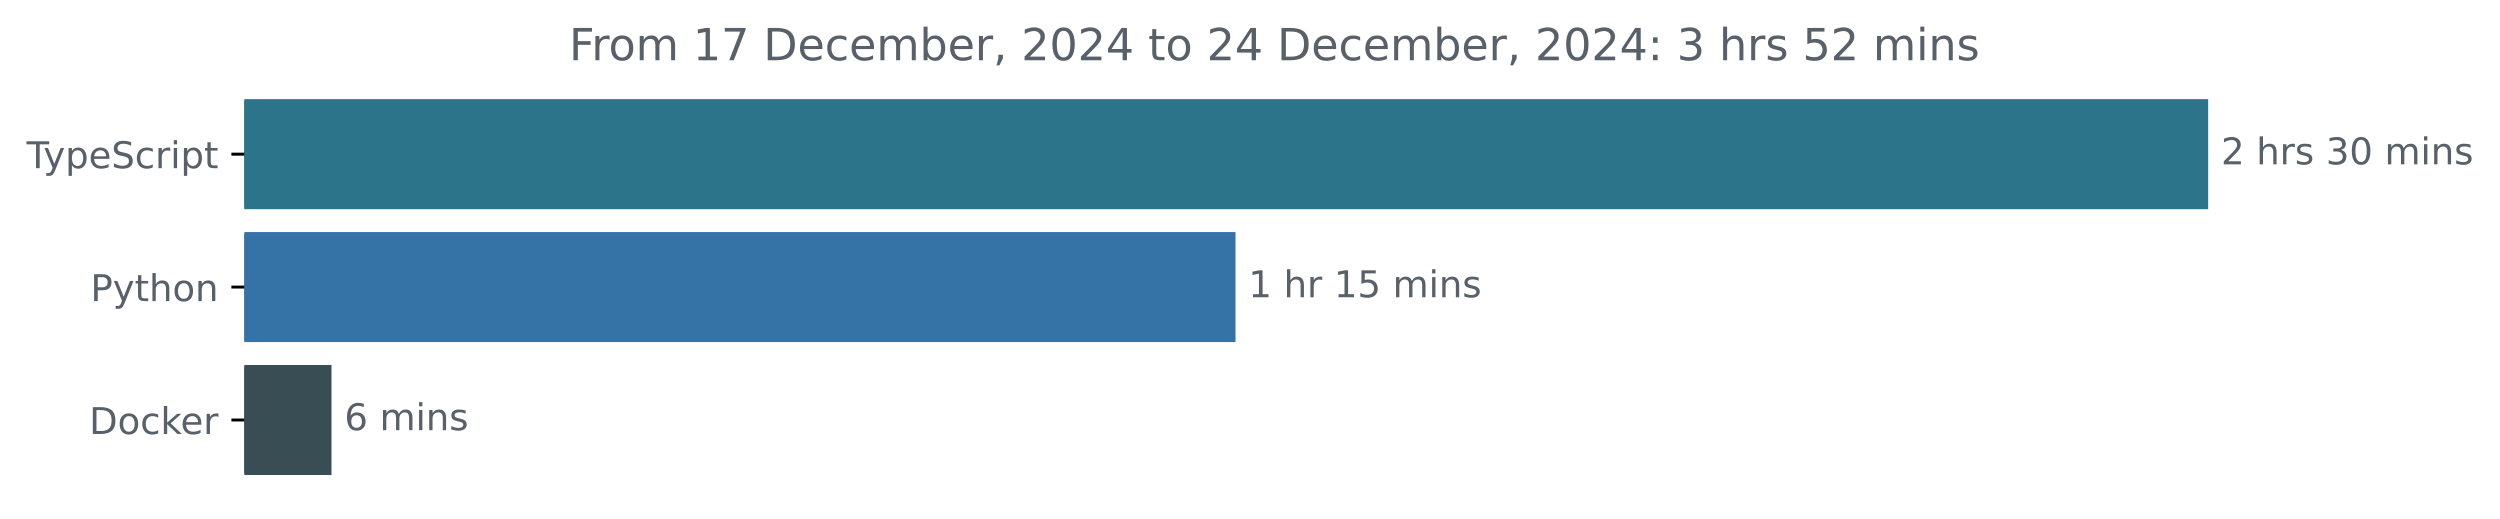
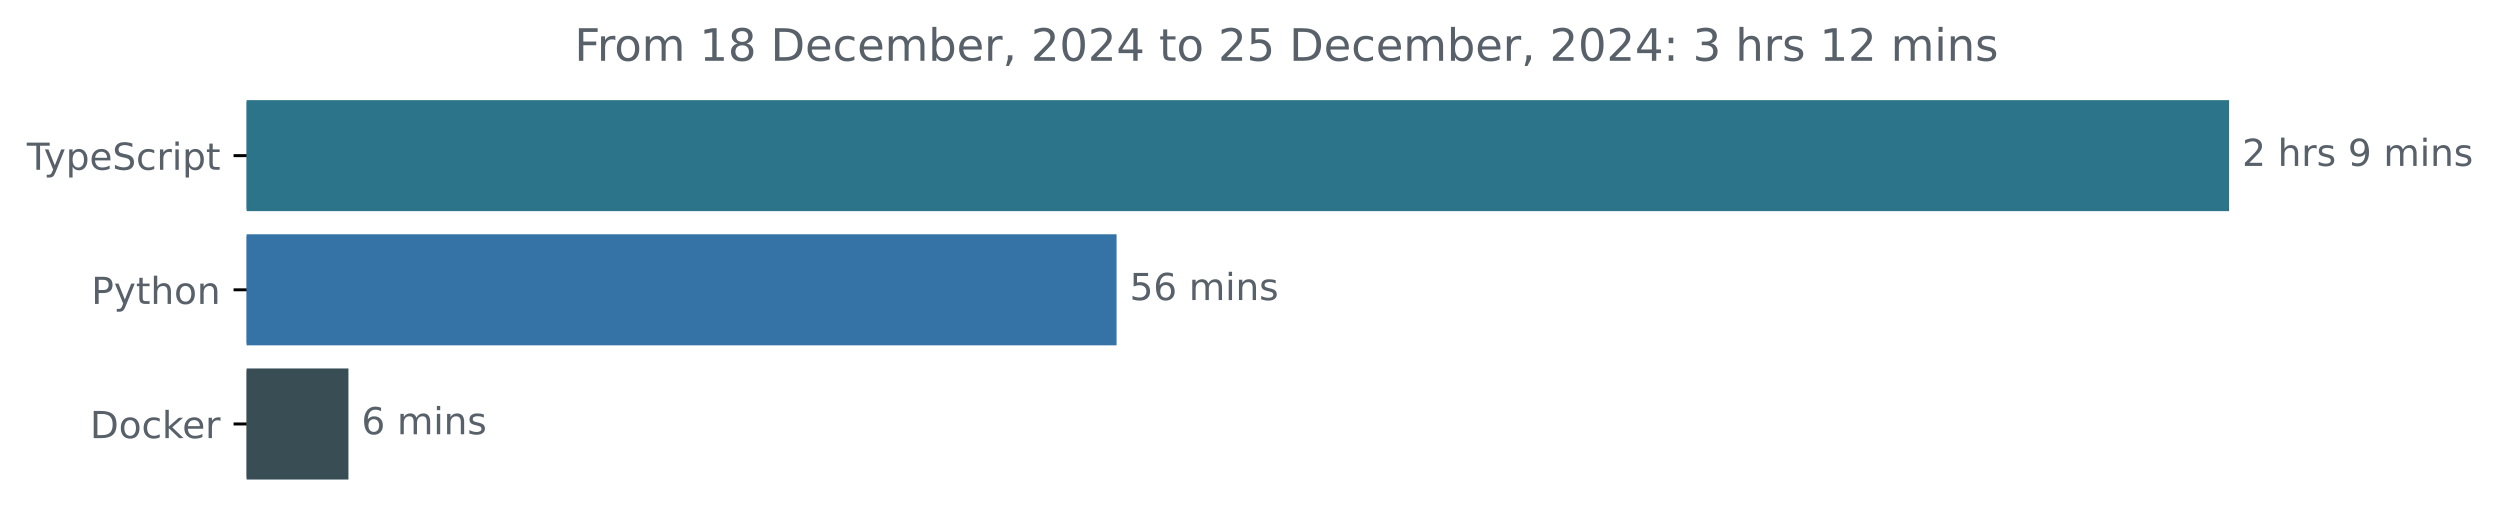
- <svg xmlns="http://www.w3.org/2000/svg" xmlns:xlink="http://www.w3.org/1999/xlink" width="677.144pt" height="140.398pt" viewBox="0 0 677.144 140.398" version="1.1">
+ <svg xmlns="http://www.w3.org/2000/svg" xmlns:xlink="http://www.w3.org/1999/xlink" width="670.782pt" height="140.398pt" viewBox="0 0 670.782 140.398" version="1.1">
  <defs>
    <style type="text/css">*{stroke-linejoin: round; stroke-linecap: butt}</style>
  </defs>
  <g id="figure_1">
    <g id="patch_1">
-       <path d="M -0 140.398  L 677.144 140.398  L 677.144 0  L -0 0  L -0 140.398  z " style="fill: none" />
+       <path d="M -0 140.398  L 670.782 140.398  L 670.782 0  L -0 0  L -0 140.398  z " style="fill: none" />
    </g>
    <g id="axes_1">
      <g id="patch_2">
-         <path d="M 66.17 27.358  L 597.599 27.358  L 597.599 56.158  L 66.17 56.158  z " clip-path="url(#p46cec5480c)" style="fill: #2b7489; stroke: #2b7489; stroke-linejoin: miter" />
+         <path d="M 66.17 27.358  L 597.599 27.358  L 597.599 56.158  L 66.17 56.158  z " clip-path="url(#pddaa500594)" style="fill: #2b7489; stroke: #2b7489; stroke-linejoin: miter" />
      </g>
      <g id="patch_3">
-         <path d="M 66.17 63.358  L 334.147 63.358  L 334.147 92.158  L 66.17 92.158  z " clip-path="url(#p46cec5480c)" style="fill: #3572a5; stroke: #3572a5; stroke-linejoin: miter" />
+         <path d="M 66.17 63.358  L 299.091 63.358  L 299.091 92.158  L 66.17 92.158  z " clip-path="url(#pddaa500594)" style="fill: #3572a5; stroke: #3572a5; stroke-linejoin: miter" />
      </g>
      <g id="patch_4">
-         <path d="M 66.17 99.358  L 89.283 99.358  L 89.283 128.158  L 66.17 128.158  z " clip-path="url(#p46cec5480c)" style="fill: #384d54; stroke: #384d54; stroke-linejoin: miter" />
+         <path d="M 66.17 99.358  L 92.991 99.358  L 92.991 128.158  L 66.17 128.158  z " clip-path="url(#pddaa500594)" style="fill: #384d54; stroke: #384d54; stroke-linejoin: miter" />
      </g>
      <g id="matplotlib.axis_1" />
      <g id="matplotlib.axis_2">
        <g id="ytick_1">
          <g id="line2d_1">
            <defs>
-               <path id="mf2d482d79e" d="M 0 0  L -3.5 0  " style="stroke: #000000; stroke-width: 0.8" />
+               <path id="mbc325362d8" d="M 0 0  L -3.5 0  " style="stroke: #000000; stroke-width: 0.8" />
            </defs>
            <g>
-               <use xlink:href="#mf2d482d79e" x="66.17" y="41.758" style="stroke: #000000; stroke-width: 0.8" />
+               <use xlink:href="#mbc325362d8" x="66.17" y="41.758" style="stroke: #000000; stroke-width: 0.8" />
            </g>
          </g>
          <g id="text_1">
            <g style="fill: #586069" transform="translate(7.2 45.55734) scale(0.1 -0.1)">
              <defs>
                <path id="DejaVuSans-54" d="M -19 4666  L 3928 4666  L 3928 4134  L 2272 4134  L 2272 0  L 1638 0  L 1638 4134  L -19 4134  L -19 4666  z " transform="scale(0.015625)" />
                <path id="DejaVuSans-79" d="M 2059 -325  Q 1816 -950 1584 -1140  Q 1353 -1331 966 -1331  L 506 -1331  L 506 -850  L 844 -850  Q 1081 -850 1212 -737  Q 1344 -625 1503 -206  L 1606 56  L 191 3500  L 800 3500  L 1894 763  L 2988 3500  L 3597 3500  L 2059 -325  z " transform="scale(0.015625)" />
                <path id="DejaVuSans-70" d="M 1159 525  L 1159 -1331  L 581 -1331  L 581 3500  L 1159 3500  L 1159 2969  Q 1341 3281 1617 3432  Q 1894 3584 2278 3584  Q 2916 3584 3314 3078  Q 3713 2572 3713 1747  Q 3713 922 3314 415  Q 2916 -91 2278 -91  Q 1894 -91 1617 61  Q 1341 213 1159 525  z M 3116 1747  Q 3116 2381 2855 2742  Q 2594 3103 2138 3103  Q 1681 3103 1420 2742  Q 1159 2381 1159 1747  Q 1159 1113 1420 752  Q 1681 391 2138 391  Q 2594 391 2855 752  Q 3116 1113 3116 1747  z " transform="scale(0.015625)" />
                <path id="DejaVuSans-65" d="M 3597 1894  L 3597 1613  L 953 1613  Q 991 1019 1311 708  Q 1631 397 2203 397  Q 2534 397 2845 478  Q 3156 559 3463 722  L 3463 178  Q 3153 47 2828 -22  Q 2503 -91 2169 -91  Q 1331 -91 842 396  Q 353 884 353 1716  Q 353 2575 817 3079  Q 1281 3584 2069 3584  Q 2775 3584 3186 3129  Q 3597 2675 3597 1894  z M 3022 2063  Q 3016 2534 2758 2815  Q 2500 3097 2075 3097  Q 1594 3097 1305 2825  Q 1016 2553 972 2059  L 3022 2063  z " transform="scale(0.015625)" />
                <path id="DejaVuSans-53" d="M 3425 4513  L 3425 3897  Q 3066 4069 2747 4153  Q 2428 4238 2131 4238  Q 1616 4238 1336 4038  Q 1056 3838 1056 3469  Q 1056 3159 1242 3001  Q 1428 2844 1947 2747  L 2328 2669  Q 3034 2534 3370 2195  Q 3706 1856 3706 1288  Q 3706 609 3251 259  Q 2797 -91 1919 -91  Q 1588 -91 1214 -16  Q 841 59 441 206  L 441 856  Q 825 641 1194 531  Q 1563 422 1919 422  Q 2459 422 2753 634  Q 3047 847 3047 1241  Q 3047 1584 2836 1778  Q 2625 1972 2144 2069  L 1759 2144  Q 1053 2284 737 2584  Q 422 2884 422 3419  Q 422 4038 858 4394  Q 1294 4750 2059 4750  Q 2388 4750 2728 4690  Q 3069 4631 3425 4513  z " transform="scale(0.015625)" />
                <path id="DejaVuSans-63" d="M 3122 3366  L 3122 2828  Q 2878 2963 2633 3030  Q 2388 3097 2138 3097  Q 1578 3097 1268 2742  Q 959 2388 959 1747  Q 959 1106 1268 751  Q 1578 397 2138 397  Q 2388 397 2633 464  Q 2878 531 3122 666  L 3122 134  Q 2881 22 2623 -34  Q 2366 -91 2075 -91  Q 1284 -91 818 406  Q 353 903 353 1747  Q 353 2603 823 3093  Q 1294 3584 2113 3584  Q 2378 3584 2631 3529  Q 2884 3475 3122 3366  z " transform="scale(0.015625)" />
                <path id="DejaVuSans-72" d="M 2631 2963  Q 2534 3019 2420 3045  Q 2306 3072 2169 3072  Q 1681 3072 1420 2755  Q 1159 2438 1159 1844  L 1159 0  L 581 0  L 581 3500  L 1159 3500  L 1159 2956  Q 1341 3275 1631 3429  Q 1922 3584 2338 3584  Q 2397 3584 2469 3576  Q 2541 3569 2628 3553  L 2631 2963  z " transform="scale(0.015625)" />
                <path id="DejaVuSans-69" d="M 603 3500  L 1178 3500  L 1178 0  L 603 0  L 603 3500  z M 603 4863  L 1178 4863  L 1178 4134  L 603 4134  L 603 4863  z " transform="scale(0.015625)" />
                <path id="DejaVuSans-74" d="M 1172 4494  L 1172 3500  L 2356 3500  L 2356 3053  L 1172 3053  L 1172 1153  Q 1172 725 1289 603  Q 1406 481 1766 481  L 2356 481  L 2356 0  L 1766 0  Q 1100 0 847 248  Q 594 497 594 1153  L 594 3053  L 172 3053  L 172 3500  L 594 3500  L 594 4494  L 1172 4494  z " transform="scale(0.015625)" />
              </defs>
              <use xlink:href="#DejaVuSans-54" />
              <use xlink:href="#DejaVuSans-79" x="45.459" />
              <use xlink:href="#DejaVuSans-70" x="104.639" />
              <use xlink:href="#DejaVuSans-65" x="168.115" />
              <use xlink:href="#DejaVuSans-53" x="229.639" />
              <use xlink:href="#DejaVuSans-63" x="293.115" />
              <use xlink:href="#DejaVuSans-72" x="348.096" />
              <use xlink:href="#DejaVuSans-69" x="389.209" />
              <use xlink:href="#DejaVuSans-70" x="416.992" />
              <use xlink:href="#DejaVuSans-74" x="480.469" />
            </g>
          </g>
        </g>
        <g id="ytick_2">
          <g id="line2d_2">
            <g>
-               <use xlink:href="#mf2d482d79e" x="66.17" y="77.758" style="stroke: #000000; stroke-width: 0.8" />
+               <use xlink:href="#mbc325362d8" x="66.17" y="77.758" style="stroke: #000000; stroke-width: 0.8" />
            </g>
          </g>
          <g id="text_2">
            <g style="fill: #586069" transform="translate(24.50781 81.55734) scale(0.1 -0.1)">
              <defs>
                <path id="DejaVuSans-50" d="M 1259 4147  L 1259 2394  L 2053 2394  Q 2494 2394 2734 2622  Q 2975 2850 2975 3272  Q 2975 3691 2734 3919  Q 2494 4147 2053 4147  L 1259 4147  z M 628 4666  L 2053 4666  Q 2838 4666 3239 4311  Q 3641 3956 3641 3272  Q 3641 2581 3239 2228  Q 2838 1875 2053 1875  L 1259 1875  L 1259 0  L 628 0  L 628 4666  z " transform="scale(0.015625)" />
                <path id="DejaVuSans-68" d="M 3513 2113  L 3513 0  L 2938 0  L 2938 2094  Q 2938 2591 2744 2837  Q 2550 3084 2163 3084  Q 1697 3084 1428 2787  Q 1159 2491 1159 1978  L 1159 0  L 581 0  L 581 4863  L 1159 4863  L 1159 2956  Q 1366 3272 1645 3428  Q 1925 3584 2291 3584  Q 2894 3584 3203 3211  Q 3513 2838 3513 2113  z " transform="scale(0.015625)" />
                <path id="DejaVuSans-6f" d="M 1959 3097  Q 1497 3097 1228 2736  Q 959 2375 959 1747  Q 959 1119 1226 758  Q 1494 397 1959 397  Q 2419 397 2687 759  Q 2956 1122 2956 1747  Q 2956 2369 2687 2733  Q 2419 3097 1959 3097  z M 1959 3584  Q 2709 3584 3137 3096  Q 3566 2609 3566 1747  Q 3566 888 3137 398  Q 2709 -91 1959 -91  Q 1206 -91 779 398  Q 353 888 353 1747  Q 353 2609 779 3096  Q 1206 3584 1959 3584  z " transform="scale(0.015625)" />
                <path id="DejaVuSans-6e" d="M 3513 2113  L 3513 0  L 2938 0  L 2938 2094  Q 2938 2591 2744 2837  Q 2550 3084 2163 3084  Q 1697 3084 1428 2787  Q 1159 2491 1159 1978  L 1159 0  L 581 0  L 581 3500  L 1159 3500  L 1159 2956  Q 1366 3272 1645 3428  Q 1925 3584 2291 3584  Q 2894 3584 3203 3211  Q 3513 2838 3513 2113  z " transform="scale(0.015625)" />
              </defs>
              <use xlink:href="#DejaVuSans-50" />
              <use xlink:href="#DejaVuSans-79" x="60.303" />
              <use xlink:href="#DejaVuSans-74" x="119.482" />
              <use xlink:href="#DejaVuSans-68" x="158.691" />
              <use xlink:href="#DejaVuSans-6f" x="222.07" />
              <use xlink:href="#DejaVuSans-6e" x="283.252" />
            </g>
          </g>
        </g>
        <g id="ytick_3">
          <g id="line2d_3">
            <g>
-               <use xlink:href="#mf2d482d79e" x="66.17" y="113.758" style="stroke: #000000; stroke-width: 0.8" />
+               <use xlink:href="#mbc325362d8" x="66.17" y="113.758" style="stroke: #000000; stroke-width: 0.8" />
            </g>
          </g>
          <g id="text_3">
            <g style="fill: #586069" transform="translate(24.16094 117.5573) scale(0.1 -0.1)">
              <defs>
                <path id="DejaVuSans-44" d="M 1259 4147  L 1259 519  L 2022 519  Q 2988 519 3436 956  Q 3884 1394 3884 2338  Q 3884 3275 3436 3711  Q 2988 4147 2022 4147  L 1259 4147  z M 628 4666  L 1925 4666  Q 3281 4666 3915 4102  Q 4550 3538 4550 2338  Q 4550 1131 3912 565  Q 3275 0 1925 0  L 628 0  L 628 4666  z " transform="scale(0.015625)" />
                <path id="DejaVuSans-6b" d="M 581 4863  L 1159 4863  L 1159 1991  L 2875 3500  L 3609 3500  L 1753 1863  L 3688 0  L 2938 0  L 1159 1709  L 1159 0  L 581 0  L 581 4863  z " transform="scale(0.015625)" />
              </defs>
              <use xlink:href="#DejaVuSans-44" />
              <use xlink:href="#DejaVuSans-6f" x="77.002" />
              <use xlink:href="#DejaVuSans-63" x="138.184" />
              <use xlink:href="#DejaVuSans-6b" x="193.164" />
              <use xlink:href="#DejaVuSans-65" x="247.449" />
              <use xlink:href="#DejaVuSans-72" x="308.973" />
            </g>
          </g>
        </g>
      </g>
      <g id="text_4">
        <g style="fill: #586069" transform="translate(601.5989 44.5175) scale(0.1 -0.1)">
          <defs>
            <path id="DejaVuSans-32" d="M 1228 531  L 3431 531  L 3431 0  L 469 0  L 469 531  Q 828 903 1448 1529  Q 2069 2156 2228 2338  Q 2531 2678 2651 2914  Q 2772 3150 2772 3378  Q 2772 3750 2511 3984  Q 2250 4219 1831 4219  Q 1534 4219 1204 4116  Q 875 4013 500 3803  L 500 4441  Q 881 4594 1212 4672  Q 1544 4750 1819 4750  Q 2544 4750 2975 4387  Q 3406 4025 3406 3419  Q 3406 3131 3298 2873  Q 3191 2616 2906 2266  Q 2828 2175 2409 1742  Q 1991 1309 1228 531  z " transform="scale(0.015625)" />
            <path id="DejaVuSans-20" transform="scale(0.015625)" />
            <path id="DejaVuSans-73" d="M 2834 3397  L 2834 2853  Q 2591 2978 2328 3040  Q 2066 3103 1784 3103  Q 1356 3103 1142 2972  Q 928 2841 928 2578  Q 928 2378 1081 2264  Q 1234 2150 1697 2047  L 1894 2003  Q 2506 1872 2764 1633  Q 3022 1394 3022 966  Q 3022 478 2636 193  Q 2250 -91 1575 -91  Q 1294 -91 989 -36  Q 684 19 347 128  L 347 722  Q 666 556 975 473  Q 1284 391 1588 391  Q 1994 391 2212 530  Q 2431 669 2431 922  Q 2431 1156 2273 1281  Q 2116 1406 1581 1522  L 1381 1569  Q 847 1681 609 1914  Q 372 2147 372 2553  Q 372 3047 722 3315  Q 1072 3584 1716 3584  Q 2034 3584 2315 3537  Q 2597 3491 2834 3397  z " transform="scale(0.015625)" />
-             <path id="DejaVuSans-33" d="M 2597 2516  Q 3050 2419 3304 2112  Q 3559 1806 3559 1356  Q 3559 666 3084 287  Q 2609 -91 1734 -91  Q 1441 -91 1130 -33  Q 819 25 488 141  L 488 750  Q 750 597 1062 519  Q 1375 441 1716 441  Q 2309 441 2620 675  Q 2931 909 2931 1356  Q 2931 1769 2642 2001  Q 2353 2234 1838 2234  L 1294 2234  L 1294 2753  L 1863 2753  Q 2328 2753 2575 2939  Q 2822 3125 2822 3475  Q 2822 3834 2567 4026  Q 2313 4219 1838 4219  Q 1578 4219 1281 4162  Q 984 4106 628 3988  L 628 4550  Q 988 4650 1302 4700  Q 1616 4750 1894 4750  Q 2613 4750 3031 4423  Q 3450 4097 3450 3541  Q 3450 3153 3228 2886  Q 3006 2619 2597 2516  z " transform="scale(0.015625)" />
-             <path id="DejaVuSans-30" d="M 2034 4250  Q 1547 4250 1301 3770  Q 1056 3291 1056 2328  Q 1056 1369 1301 889  Q 1547 409 2034 409  Q 2525 409 2770 889  Q 3016 1369 3016 2328  Q 3016 3291 2770 3770  Q 2525 4250 2034 4250  z M 2034 4750  Q 2819 4750 3233 4129  Q 3647 3509 3647 2328  Q 3647 1150 3233 529  Q 2819 -91 2034 -91  Q 1250 -91 836 529  Q 422 1150 422 2328  Q 422 3509 836 4129  Q 1250 4750 2034 4750  z " transform="scale(0.015625)" />
+             <path id="DejaVuSans-39" d="M 703 97  L 703 672  Q 941 559 1184 500  Q 1428 441 1663 441  Q 2288 441 2617 861  Q 2947 1281 2994 2138  Q 2813 1869 2534 1725  Q 2256 1581 1919 1581  Q 1219 1581 811 2004  Q 403 2428 403 3163  Q 403 3881 828 4315  Q 1253 4750 1959 4750  Q 2769 4750 3195 4129  Q 3622 3509 3622 2328  Q 3622 1225 3098 567  Q 2575 -91 1691 -91  Q 1453 -91 1209 -44  Q 966 3 703 97  z M 1959 2075  Q 2384 2075 2632 2365  Q 2881 2656 2881 3163  Q 2881 3666 2632 3958  Q 2384 4250 1959 4250  Q 1534 4250 1286 3958  Q 1038 3666 1038 3163  Q 1038 2656 1286 2365  Q 1534 2075 1959 2075  z " transform="scale(0.015625)" />
            <path id="DejaVuSans-6d" d="M 3328 2828  Q 3544 3216 3844 3400  Q 4144 3584 4550 3584  Q 5097 3584 5394 3201  Q 5691 2819 5691 2113  L 5691 0  L 5113 0  L 5113 2094  Q 5113 2597 4934 2840  Q 4756 3084 4391 3084  Q 3944 3084 3684 2787  Q 3425 2491 3425 1978  L 3425 0  L 2847 0  L 2847 2094  Q 2847 2600 2669 2842  Q 2491 3084 2119 3084  Q 1678 3084 1418 2786  Q 1159 2488 1159 1978  L 1159 0  L 581 0  L 581 3500  L 1159 3500  L 1159 2956  Q 1356 3278 1631 3431  Q 1906 3584 2284 3584  Q 2666 3584 2933 3390  Q 3200 3197 3328 2828  z " transform="scale(0.015625)" />
          </defs>
          <use xlink:href="#DejaVuSans-32" />
          <use xlink:href="#DejaVuSans-20" x="63.623" />
          <use xlink:href="#DejaVuSans-68" x="95.41" />
          <use xlink:href="#DejaVuSans-72" x="158.789" />
          <use xlink:href="#DejaVuSans-73" x="199.902" />
          <use xlink:href="#DejaVuSans-20" x="252.002" />
-           <use xlink:href="#DejaVuSans-33" x="283.789" />
-           <use xlink:href="#DejaVuSans-30" x="347.412" />
-           <use xlink:href="#DejaVuSans-20" x="411.035" />
-           <use xlink:href="#DejaVuSans-6d" x="442.822" />
-           <use xlink:href="#DejaVuSans-69" x="540.234" />
-           <use xlink:href="#DejaVuSans-6e" x="568.018" />
-           <use xlink:href="#DejaVuSans-73" x="631.396" />
+           <use xlink:href="#DejaVuSans-39" x="283.789" />
+           <use xlink:href="#DejaVuSans-20" x="347.412" />
+           <use xlink:href="#DejaVuSans-6d" x="379.199" />
+           <use xlink:href="#DejaVuSans-69" x="476.611" />
+           <use xlink:href="#DejaVuSans-6e" x="504.395" />
+           <use xlink:href="#DejaVuSans-73" x="567.773" />
        </g>
      </g>
      <g id="text_5">
-         <g style="fill: #586069" transform="translate(338.1465 80.5175) scale(0.1 -0.1)">
+         <g style="fill: #586069" transform="translate(303.0906 80.5175) scale(0.1 -0.1)">
          <defs>
-             <path id="DejaVuSans-31" d="M 794 531  L 1825 531  L 1825 4091  L 703 3866  L 703 4441  L 1819 4666  L 2450 4666  L 2450 531  L 3481 531  L 3481 0  L 794 0  L 794 531  z " transform="scale(0.015625)" />
            <path id="DejaVuSans-35" d="M 691 4666  L 3169 4666  L 3169 4134  L 1269 4134  L 1269 2991  Q 1406 3038 1543 3061  Q 1681 3084 1819 3084  Q 2600 3084 3056 2656  Q 3513 2228 3513 1497  Q 3513 744 3044 326  Q 2575 -91 1722 -91  Q 1428 -91 1123 -41  Q 819 9 494 109  L 494 744  Q 775 591 1075 516  Q 1375 441 1709 441  Q 2250 441 2565 725  Q 2881 1009 2881 1497  Q 2881 1984 2565 2268  Q 2250 2553 1709 2553  Q 1456 2553 1204 2497  Q 953 2441 691 2322  L 691 4666  z " transform="scale(0.015625)" />
-           </defs>
-           <use xlink:href="#DejaVuSans-31" />
-           <use xlink:href="#DejaVuSans-20" x="63.623" />
-           <use xlink:href="#DejaVuSans-68" x="95.41" />
-           <use xlink:href="#DejaVuSans-72" x="158.789" />
-           <use xlink:href="#DejaVuSans-20" x="199.902" />
-           <use xlink:href="#DejaVuSans-31" x="231.689" />
-           <use xlink:href="#DejaVuSans-35" x="295.312" />
-           <use xlink:href="#DejaVuSans-20" x="358.936" />
-           <use xlink:href="#DejaVuSans-6d" x="390.723" />
-           <use xlink:href="#DejaVuSans-69" x="488.135" />
-           <use xlink:href="#DejaVuSans-6e" x="515.918" />
-           <use xlink:href="#DejaVuSans-73" x="579.297" />
-         </g>
-       </g>
-       <g id="text_6">
-         <g style="fill: #586069" transform="translate(93.28306 116.5175) scale(0.1 -0.1)">
-           <defs>
            <path id="DejaVuSans-36" d="M 2113 2584  Q 1688 2584 1439 2293  Q 1191 2003 1191 1497  Q 1191 994 1439 701  Q 1688 409 2113 409  Q 2538 409 2786 701  Q 3034 994 3034 1497  Q 3034 2003 2786 2293  Q 2538 2584 2113 2584  z M 3366 4563  L 3366 3988  Q 3128 4100 2886 4159  Q 2644 4219 2406 4219  Q 1781 4219 1451 3797  Q 1122 3375 1075 2522  Q 1259 2794 1537 2939  Q 1816 3084 2150 3084  Q 2853 3084 3261 2657  Q 3669 2231 3669 1497  Q 3669 778 3244 343  Q 2819 -91 2113 -91  Q 1303 -91 875 529  Q 447 1150 447 2328  Q 447 3434 972 4092  Q 1497 4750 2381 4750  Q 2619 4750 2861 4703  Q 3103 4656 3366 4563  z " transform="scale(0.015625)" />
          </defs>
+           <use xlink:href="#DejaVuSans-35" />
+           <use xlink:href="#DejaVuSans-36" x="63.623" />
+           <use xlink:href="#DejaVuSans-20" x="127.246" />
+           <use xlink:href="#DejaVuSans-6d" x="159.033" />
+           <use xlink:href="#DejaVuSans-69" x="256.445" />
+           <use xlink:href="#DejaVuSans-6e" x="284.229" />
+           <use xlink:href="#DejaVuSans-73" x="347.607" />
+         </g>
+       </g>
+       <g id="text_6">
+         <g style="fill: #586069" transform="translate(96.99096 116.5175) scale(0.1 -0.1)">
          <use xlink:href="#DejaVuSans-36" />
          <use xlink:href="#DejaVuSans-20" x="63.623" />
          <use xlink:href="#DejaVuSans-6d" x="95.41" />
          <use xlink:href="#DejaVuSans-69" x="192.822" />
          <use xlink:href="#DejaVuSans-6e" x="220.605" />
          <use xlink:href="#DejaVuSans-73" x="283.984" />
        </g>
      </g>
      <g id="text_7">
        <g style="fill: #586069" transform="translate(154.1472 16.31812) scale(0.12 -0.12)">
          <defs>
            <path id="DejaVuSans-46" d="M 628 4666  L 3309 4666  L 3309 4134  L 1259 4134  L 1259 2759  L 3109 2759  L 3109 2228  L 1259 2228  L 1259 0  L 628 0  L 628 4666  z " transform="scale(0.015625)" />
-             <path id="DejaVuSans-37" d="M 525 4666  L 3525 4666  L 3525 4397  L 1831 0  L 1172 0  L 2766 4134  L 525 4134  L 525 4666  z " transform="scale(0.015625)" />
+             <path id="DejaVuSans-31" d="M 794 531  L 1825 531  L 1825 4091  L 703 3866  L 703 4441  L 1819 4666  L 2450 4666  L 2450 531  L 3481 531  L 3481 0  L 794 0  L 794 531  z " transform="scale(0.015625)" />
+             <path id="DejaVuSans-38" d="M 2034 2216  Q 1584 2216 1326 1975  Q 1069 1734 1069 1313  Q 1069 891 1326 650  Q 1584 409 2034 409  Q 2484 409 2743 651  Q 3003 894 3003 1313  Q 3003 1734 2745 1975  Q 2488 2216 2034 2216  z M 1403 2484  Q 997 2584 770 2862  Q 544 3141 544 3541  Q 544 4100 942 4425  Q 1341 4750 2034 4750  Q 2731 4750 3128 4425  Q 3525 4100 3525 3541  Q 3525 3141 3298 2862  Q 3072 2584 2669 2484  Q 3125 2378 3379 2068  Q 3634 1759 3634 1313  Q 3634 634 3220 271  Q 2806 -91 2034 -91  Q 1263 -91 848 271  Q 434 634 434 1313  Q 434 1759 690 2068  Q 947 2378 1403 2484  z M 1172 3481  Q 1172 3119 1398 2916  Q 1625 2713 2034 2713  Q 2441 2713 2670 2916  Q 2900 3119 2900 3481  Q 2900 3844 2670 4047  Q 2441 4250 2034 4250  Q 1625 4250 1398 4047  Q 1172 3844 1172 3481  z " transform="scale(0.015625)" />
            <path id="DejaVuSans-62" d="M 3116 1747  Q 3116 2381 2855 2742  Q 2594 3103 2138 3103  Q 1681 3103 1420 2742  Q 1159 2381 1159 1747  Q 1159 1113 1420 752  Q 1681 391 2138 391  Q 2594 391 2855 752  Q 3116 1113 3116 1747  z M 1159 2969  Q 1341 3281 1617 3432  Q 1894 3584 2278 3584  Q 2916 3584 3314 3078  Q 3713 2572 3713 1747  Q 3713 922 3314 415  Q 2916 -91 2278 -91  Q 1894 -91 1617 61  Q 1341 213 1159 525  L 1159 0  L 581 0  L 581 4863  L 1159 4863  L 1159 2969  z " transform="scale(0.015625)" />
            <path id="DejaVuSans-2c" d="M 750 794  L 1409 794  L 1409 256  L 897 -744  L 494 -744  L 750 256  L 750 794  z " transform="scale(0.015625)" />
+             <path id="DejaVuSans-30" d="M 2034 4250  Q 1547 4250 1301 3770  Q 1056 3291 1056 2328  Q 1056 1369 1301 889  Q 1547 409 2034 409  Q 2525 409 2770 889  Q 3016 1369 3016 2328  Q 3016 3291 2770 3770  Q 2525 4250 2034 4250  z M 2034 4750  Q 2819 4750 3233 4129  Q 3647 3509 3647 2328  Q 3647 1150 3233 529  Q 2819 -91 2034 -91  Q 1250 -91 836 529  Q 422 1150 422 2328  Q 422 3509 836 4129  Q 1250 4750 2034 4750  z " transform="scale(0.015625)" />
            <path id="DejaVuSans-34" d="M 2419 4116  L 825 1625  L 2419 1625  L 2419 4116  z M 2253 4666  L 3047 4666  L 3047 1625  L 3713 1625  L 3713 1100  L 3047 1100  L 3047 0  L 2419 0  L 2419 1100  L 313 1100  L 313 1709  L 2253 4666  z " transform="scale(0.015625)" />
            <path id="DejaVuSans-3a" d="M 750 794  L 1409 794  L 1409 0  L 750 0  L 750 794  z M 750 3309  L 1409 3309  L 1409 2516  L 750 2516  L 750 3309  z " transform="scale(0.015625)" />
+             <path id="DejaVuSans-33" d="M 2597 2516  Q 3050 2419 3304 2112  Q 3559 1806 3559 1356  Q 3559 666 3084 287  Q 2609 -91 1734 -91  Q 1441 -91 1130 -33  Q 819 25 488 141  L 488 750  Q 750 597 1062 519  Q 1375 441 1716 441  Q 2309 441 2620 675  Q 2931 909 2931 1356  Q 2931 1769 2642 2001  Q 2353 2234 1838 2234  L 1294 2234  L 1294 2753  L 1863 2753  Q 2328 2753 2575 2939  Q 2822 3125 2822 3475  Q 2822 3834 2567 4026  Q 2313 4219 1838 4219  Q 1578 4219 1281 4162  Q 984 4106 628 3988  L 628 4550  Q 988 4650 1302 4700  Q 1616 4750 1894 4750  Q 2613 4750 3031 4423  Q 3450 4097 3450 3541  Q 3450 3153 3228 2886  Q 3006 2619 2597 2516  z " transform="scale(0.015625)" />
          </defs>
          <use xlink:href="#DejaVuSans-46" />
          <use xlink:href="#DejaVuSans-72" x="50.27" />
          <use xlink:href="#DejaVuSans-6f" x="89.133" />
          <use xlink:href="#DejaVuSans-6d" x="150.314" />
          <use xlink:href="#DejaVuSans-20" x="247.727" />
          <use xlink:href="#DejaVuSans-31" x="279.514" />
-           <use xlink:href="#DejaVuSans-37" x="343.137" />
+           <use xlink:href="#DejaVuSans-38" x="343.137" />
          <use xlink:href="#DejaVuSans-20" x="406.76" />
          <use xlink:href="#DejaVuSans-44" x="438.547" />
          <use xlink:href="#DejaVuSans-65" x="515.549" />
          <use xlink:href="#DejaVuSans-63" x="577.072" />
          <use xlink:href="#DejaVuSans-65" x="632.053" />
          <use xlink:href="#DejaVuSans-6d" x="693.576" />
          <use xlink:href="#DejaVuSans-62" x="790.988" />
          <use xlink:href="#DejaVuSans-65" x="854.465" />
          <use xlink:href="#DejaVuSans-72" x="915.988" />
          <use xlink:href="#DejaVuSans-2c" x="957.102" />
          <use xlink:href="#DejaVuSans-20" x="988.889" />
          <use xlink:href="#DejaVuSans-32" x="1020.676" />
          <use xlink:href="#DejaVuSans-30" x="1084.299" />
          <use xlink:href="#DejaVuSans-32" x="1147.922" />
          <use xlink:href="#DejaVuSans-34" x="1211.545" />
          <use xlink:href="#DejaVuSans-20" x="1275.168" />
          <use xlink:href="#DejaVuSans-74" x="1306.955" />
          <use xlink:href="#DejaVuSans-6f" x="1346.164" />
          <use xlink:href="#DejaVuSans-20" x="1407.346" />
          <use xlink:href="#DejaVuSans-32" x="1439.133" />
-           <use xlink:href="#DejaVuSans-34" x="1502.756" />
+           <use xlink:href="#DejaVuSans-35" x="1502.756" />
          <use xlink:href="#DejaVuSans-20" x="1566.379" />
          <use xlink:href="#DejaVuSans-44" x="1598.166" />
          <use xlink:href="#DejaVuSans-65" x="1675.168" />
          <use xlink:href="#DejaVuSans-63" x="1736.691" />
          <use xlink:href="#DejaVuSans-65" x="1791.672" />
          <use xlink:href="#DejaVuSans-6d" x="1853.195" />
          <use xlink:href="#DejaVuSans-62" x="1950.607" />
          <use xlink:href="#DejaVuSans-65" x="2014.084" />
          <use xlink:href="#DejaVuSans-72" x="2075.607" />
          <use xlink:href="#DejaVuSans-2c" x="2116.721" />
          <use xlink:href="#DejaVuSans-20" x="2148.508" />
          <use xlink:href="#DejaVuSans-32" x="2180.295" />
          <use xlink:href="#DejaVuSans-30" x="2243.918" />
          <use xlink:href="#DejaVuSans-32" x="2307.541" />
          <use xlink:href="#DejaVuSans-34" x="2371.164" />
          <use xlink:href="#DejaVuSans-3a" x="2434.787" />
          <use xlink:href="#DejaVuSans-20" x="2468.479" />
          <use xlink:href="#DejaVuSans-33" x="2500.266" />
          <use xlink:href="#DejaVuSans-20" x="2563.889" />
          <use xlink:href="#DejaVuSans-68" x="2595.676" />
          <use xlink:href="#DejaVuSans-72" x="2659.055" />
          <use xlink:href="#DejaVuSans-73" x="2700.168" />
          <use xlink:href="#DejaVuSans-20" x="2752.268" />
-           <use xlink:href="#DejaVuSans-35" x="2784.055" />
+           <use xlink:href="#DejaVuSans-31" x="2784.055" />
          <use xlink:href="#DejaVuSans-32" x="2847.678" />
          <use xlink:href="#DejaVuSans-20" x="2911.301" />
          <use xlink:href="#DejaVuSans-6d" x="2943.088" />
          <use xlink:href="#DejaVuSans-69" x="3040.5" />
          <use xlink:href="#DejaVuSans-6e" x="3068.283" />
          <use xlink:href="#DejaVuSans-73" x="3131.662" />
        </g>
      </g>
    </g>
  </g>
  <defs>
-     <clipPath id="p46cec5480c">
+     <clipPath id="pddaa500594">
      <rect x="66.17" y="22.318" width="558" height="110.88" />
    </clipPath>
  </defs>
</svg>
